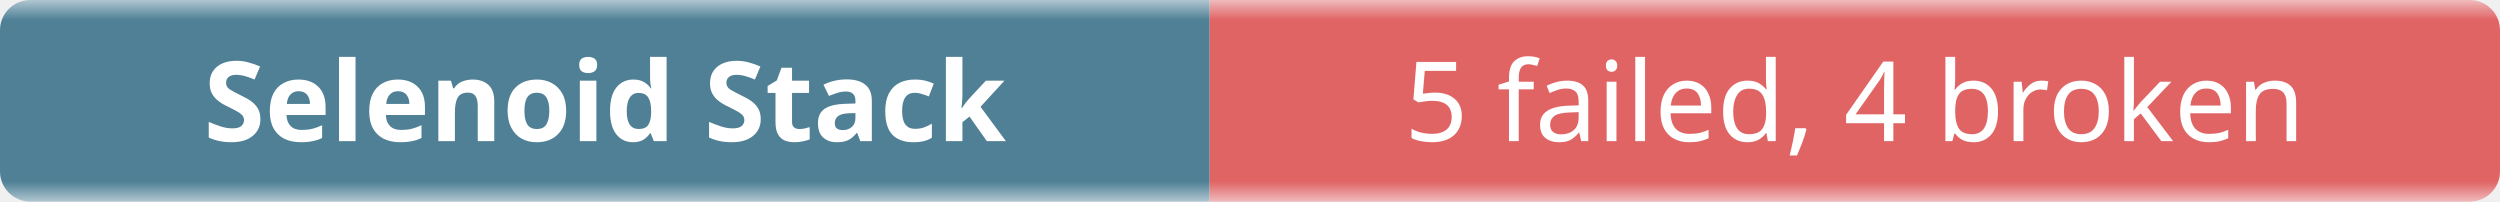
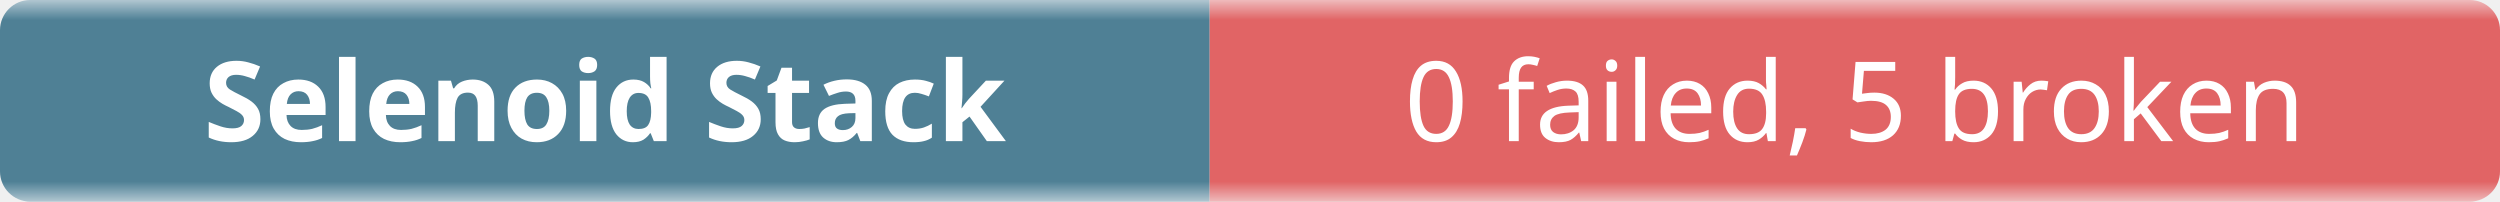
- <svg xmlns="http://www.w3.org/2000/svg" width="248" height="20" role="img" aria-label="Selenoid Stack: 5 failed, 4 broken">
+ <svg xmlns="http://www.w3.org/2000/svg" width="248" height="20" role="img" aria-label="Selenoid Stack: 0 failed, 5 broken">
  <linearGradient id="b" x2="0" y2="100%">
    <stop offset="0" stop-color="#f8fafc" stop-opacity=".7" />
    <stop offset=".1" stop-color="#eef2f7" stop-opacity=".3" />
    <stop offset=".9" stop-color="#eef2f7" stop-opacity=".3" />
    <stop offset="1" stop-color="#f8fafc" stop-opacity=".7" />
  </linearGradient>
  <mask id="m">
    <rect width="248" height="20" rx="3" fill="#fff" />
  </mask>
  <g mask="url(#m)">
    <rect width="120" height="20" fill="#0b4f6c" />
    <rect x="120" width="128" height="20" fill="#dc2626" />
    <rect width="248" height="20" fill="url(#b)" />
  </g>
  <g fill="#fff" text-anchor="middle" font-family="ui-sans-serif,system-ui,sans-serif" font-size="11">
    <text x="60" y="14" font-weight="600">Selenoid Stack</text>
-     <text x="184" y="14">5 failed, 4 broken</text>
+     <text x="184" y="14">0 failed, 5 broken</text>
  </g>
</svg>
